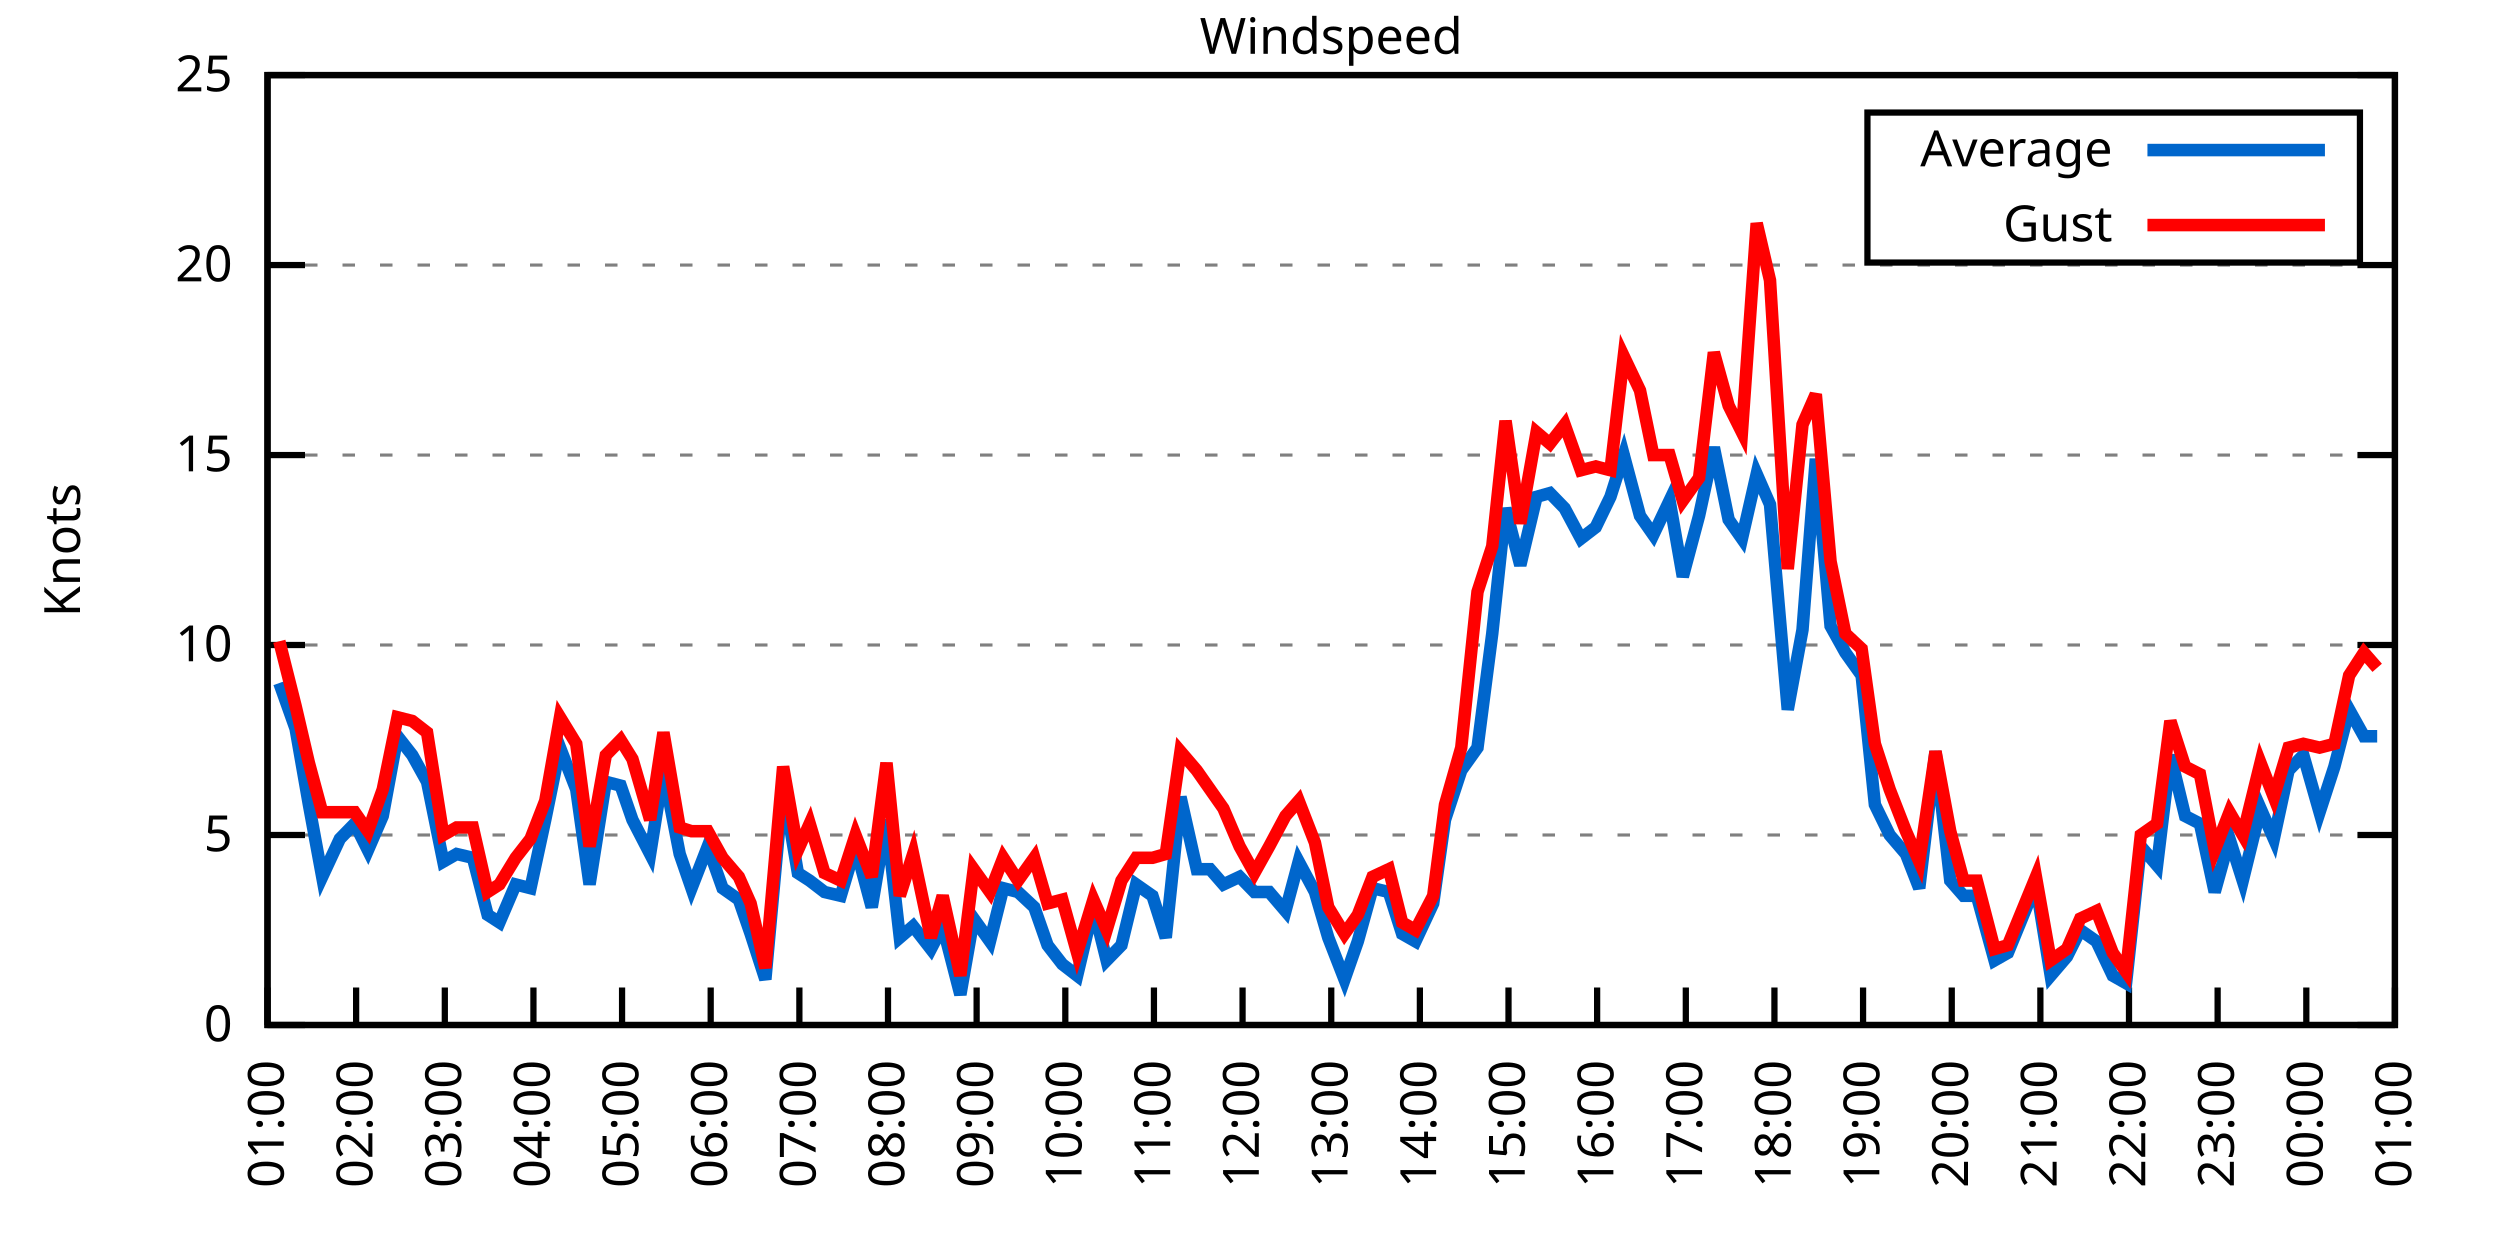
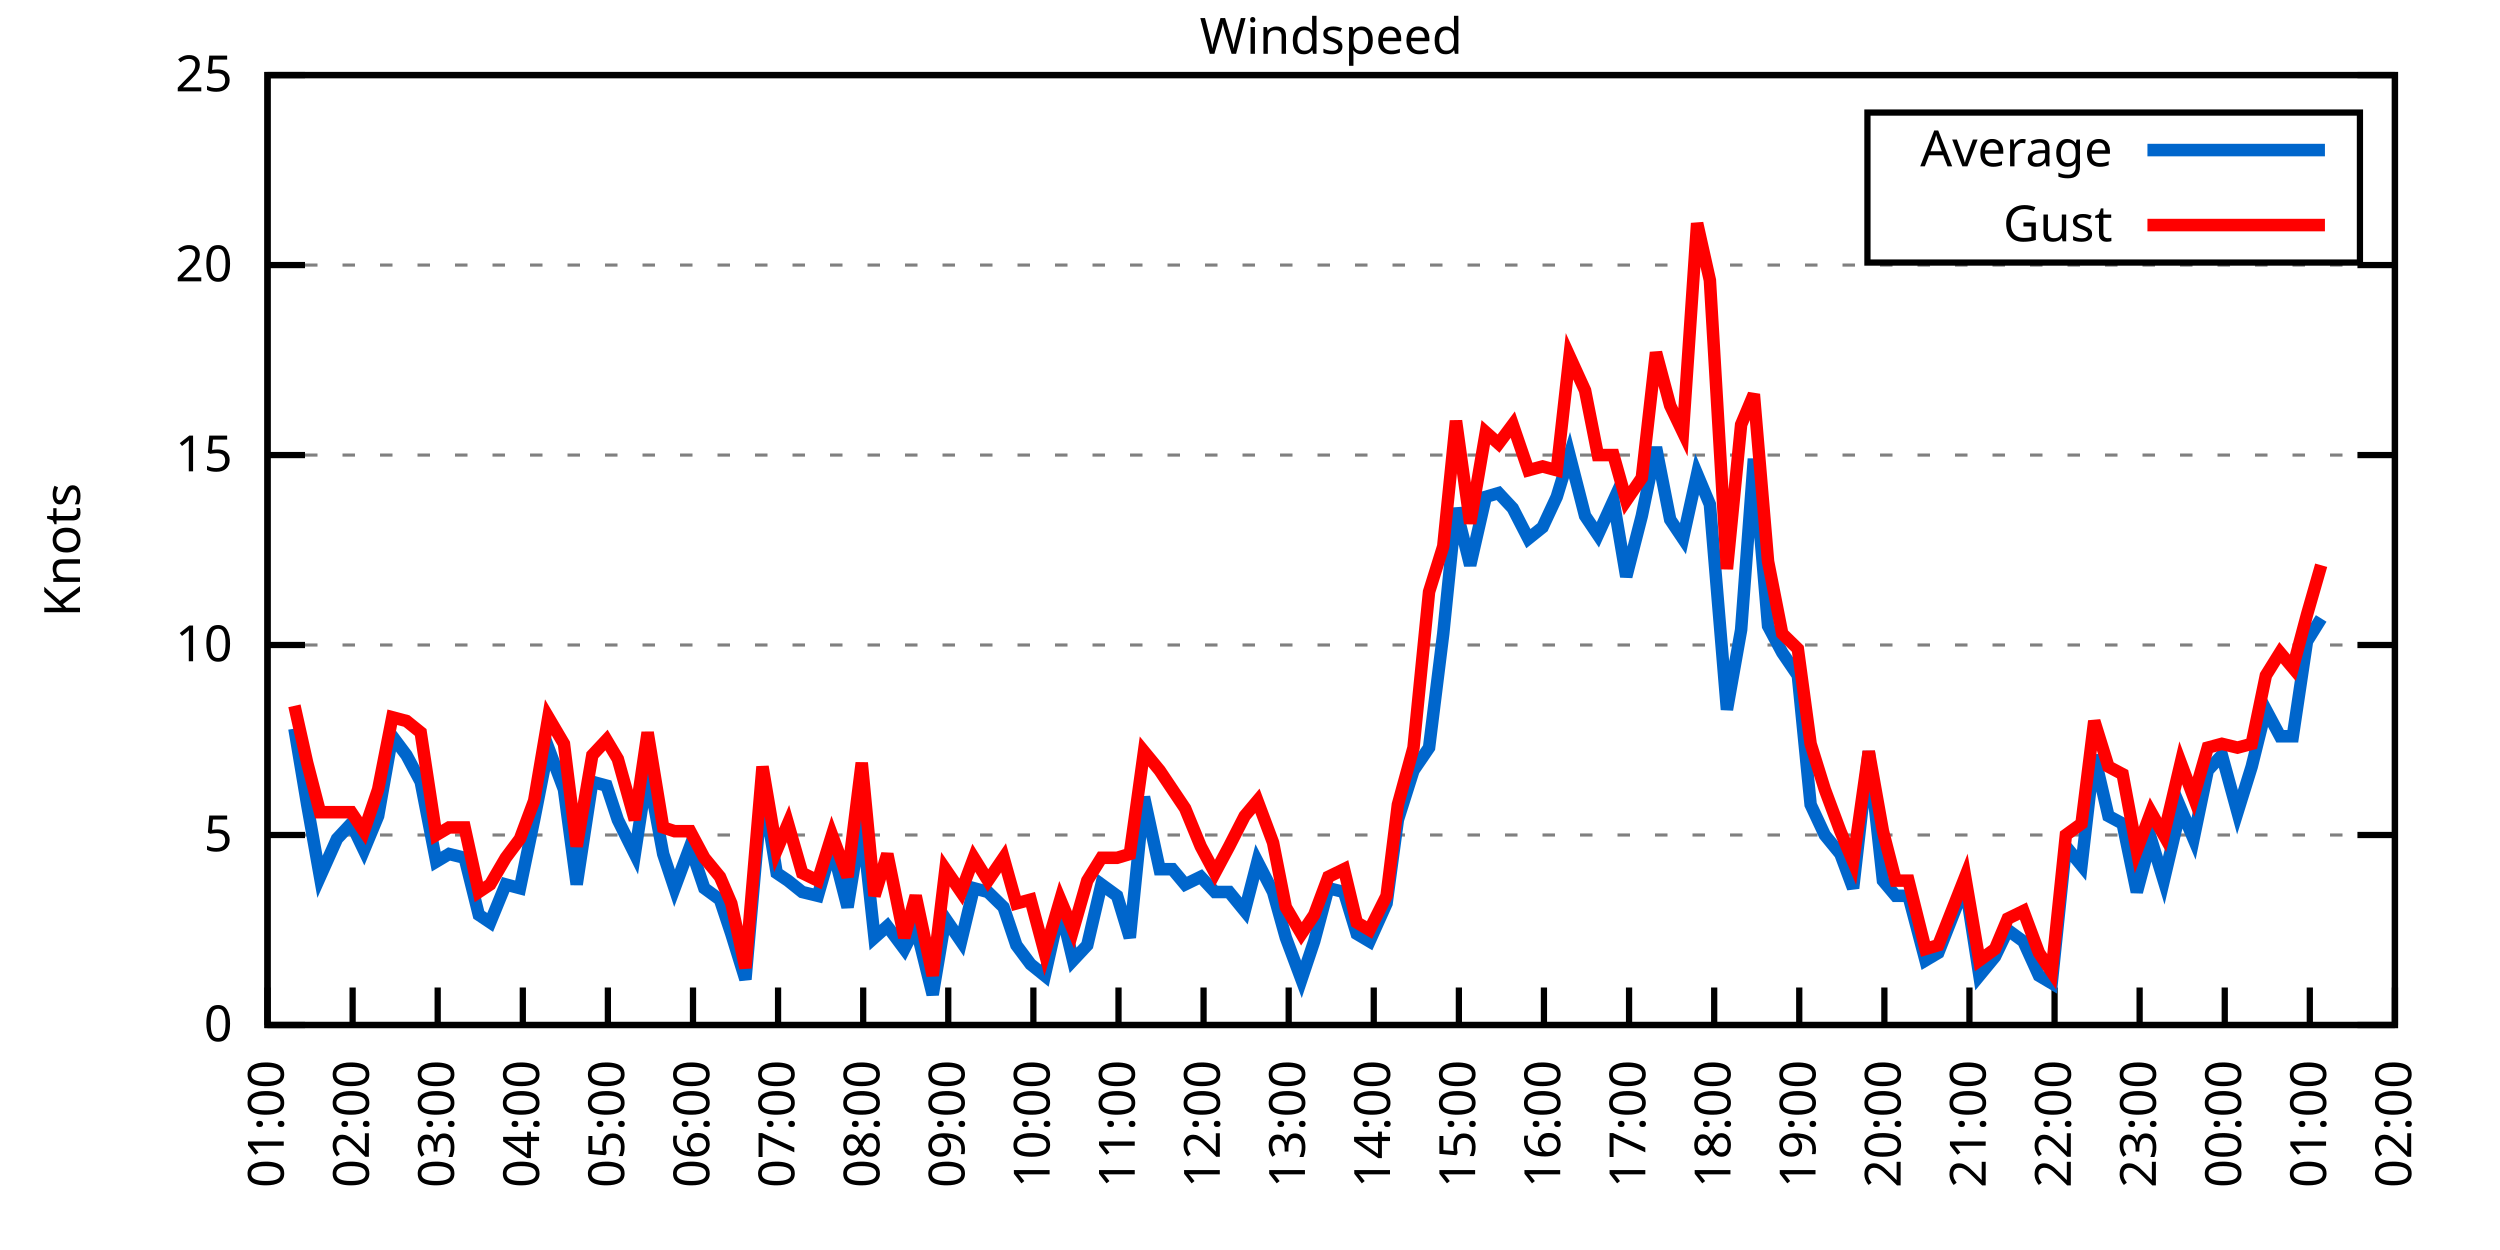
<svg xmlns="http://www.w3.org/2000/svg" xmlns:xlink="http://www.w3.org/1999/xlink" width="400" height="200" viewBox="0 0 400 200">
  <g id="gnuplot_canvas">
    <rect x="0" y="0" width="400" height="200" fill="none" />
    <defs>
      <circle id="gpDot" r="0.5" stroke-width="0.5" stroke="currentColor" />
      <path id="gpPt0" stroke-width="0.333" stroke="currentColor" d="M-1,0 h2 M0,-1 v2" />
      <path id="gpPt1" stroke-width="0.333" stroke="currentColor" d="M-1,-1 L1,1 M1,-1 L-1,1" />
      <path id="gpPt2" stroke-width="0.333" stroke="currentColor" d="M-1,0 L1,0 M0,-1 L0,1 M-1,-1 L1,1 M-1,1 L1,-1" />
      <rect id="gpPt3" stroke-width="0.333" stroke="currentColor" x="-1" y="-1" width="2" height="2" />
      <rect id="gpPt4" stroke-width="0.333" stroke="currentColor" fill="currentColor" x="-1" y="-1" width="2" height="2" />
      <circle id="gpPt5" stroke-width="0.333" stroke="currentColor" cx="0" cy="0" r="1" />
      <use xlink:href="#gpPt5" id="gpPt6" fill="currentColor" stroke="none" />
      <path id="gpPt7" stroke-width="0.333" stroke="currentColor" d="M0,-1.33 L-1.33,0.67 L1.33,0.67 z" />
      <use xlink:href="#gpPt7" id="gpPt8" fill="currentColor" stroke="none" />
      <use xlink:href="#gpPt7" id="gpPt9" stroke="currentColor" transform="rotate(180)" />
      <use xlink:href="#gpPt9" id="gpPt10" fill="currentColor" stroke="none" />
      <use xlink:href="#gpPt3" id="gpPt11" stroke="currentColor" transform="rotate(45)" />
      <use xlink:href="#gpPt11" id="gpPt12" fill="currentColor" stroke="none" />
      <path id="gpPt13" stroke-width="0.333" stroke="currentColor" d="M0,1.330 L1.265,0.411 L0.782,-1.067 L-0.782,-1.076 L-1.265,0.411 z" />
      <use xlink:href="#gpPt13" id="gpPt14" fill="currentColor" stroke="none" />
      <filter id="textbox" filterUnits="objectBoundingBox" x="0" y="0" height="1" width="1">
        <feFlood flood-color="white" flood-opacity="1" result="bgnd" />
        <feComposite in="SourceGraphic" in2="bgnd" operator="atop" />
      </filter>
      <filter id="greybox" filterUnits="objectBoundingBox" x="0" y="0" height="1" width="1">
        <feFlood flood-color="lightgrey" flood-opacity="1" result="grey" />
        <feComposite in="SourceGraphic" in2="grey" operator="atop" />
      </filter>
    </defs>
    <g fill="none" color="white" stroke="currentColor" stroke-width="1.00" stroke-linecap="butt" stroke-linejoin="miter">
</g>
    <g fill="none" color="black" stroke="currentColor" stroke-width="1.00" stroke-linecap="butt" stroke-linejoin="miter">
      <g stroke="none" shape-rendering="crispEdges">
        <polygon fill="rgb(255, 255, 255)" points="42.80,164.00 383.18,164.00 383.18,12.02 42.80,12.02 " />
      </g>
    </g>
    <g fill="none" color="black" stroke="currentColor" stroke-width="1.00" stroke-linecap="butt" stroke-linejoin="miter">
</g>
    <g fill="none" color="black" stroke="black" stroke-width="0.50" stroke-linecap="butt" stroke-linejoin="miter">
</g>
    <g fill="none" color="gray" stroke="currentColor" stroke-width="0.50" stroke-linecap="butt" stroke-linejoin="miter">
      <path stroke="gray" stroke-dasharray="2,4" class="gridline" d="M42.80,164.00 L383.19,164.00  " />
    </g>
    <g fill="none" color="gray" stroke="gray" stroke-width="1.00" stroke-linecap="butt" stroke-linejoin="miter">
</g>
    <g fill="none" color="black" stroke="currentColor" stroke-width="1.00" stroke-linecap="butt" stroke-linejoin="miter">
      <path stroke="black" d="M42.80,164.00 L48.80,164.00 M383.19,164.00 L377.19,164.00  " />
      <g transform="translate(37.20,166.60)" stroke="none" fill="black" font-family="Sans" font-size="8.00" text-anchor="end">
        <text>
          <tspan font-family="Sans"> 0</tspan>
        </text>
      </g>
    </g>
    <g fill="none" color="black" stroke="currentColor" stroke-width="1.00" stroke-linecap="butt" stroke-linejoin="miter">
</g>
    <g fill="none" color="black" stroke="black" stroke-width="0.50" stroke-linecap="butt" stroke-linejoin="miter">
</g>
    <g fill="none" color="gray" stroke="currentColor" stroke-width="0.50" stroke-linecap="butt" stroke-linejoin="miter">
      <path stroke="gray" stroke-dasharray="2,4" class="gridline" d="M42.80,133.60 L383.19,133.60  " />
    </g>
    <g fill="none" color="gray" stroke="gray" stroke-width="1.00" stroke-linecap="butt" stroke-linejoin="miter">
</g>
    <g fill="none" color="black" stroke="currentColor" stroke-width="1.00" stroke-linecap="butt" stroke-linejoin="miter">
      <path stroke="black" d="M42.80,133.60 L48.80,133.60 M383.19,133.60 L377.19,133.60  " />
      <g transform="translate(37.20,136.20)" stroke="none" fill="black" font-family="Sans" font-size="8.00" text-anchor="end">
        <text>
          <tspan font-family="Sans"> 5</tspan>
        </text>
      </g>
    </g>
    <g fill="none" color="black" stroke="currentColor" stroke-width="1.00" stroke-linecap="butt" stroke-linejoin="miter">
</g>
    <g fill="none" color="black" stroke="black" stroke-width="0.50" stroke-linecap="butt" stroke-linejoin="miter">
</g>
    <g fill="none" color="gray" stroke="currentColor" stroke-width="0.50" stroke-linecap="butt" stroke-linejoin="miter">
      <path stroke="gray" stroke-dasharray="2,4" class="gridline" d="M42.80,103.20 L383.19,103.20  " />
    </g>
    <g fill="none" color="gray" stroke="gray" stroke-width="1.00" stroke-linecap="butt" stroke-linejoin="miter">
</g>
    <g fill="none" color="black" stroke="currentColor" stroke-width="1.00" stroke-linecap="butt" stroke-linejoin="miter">
      <path stroke="black" d="M42.80,103.20 L48.80,103.20 M383.19,103.20 L377.19,103.20  " />
      <g transform="translate(37.20,105.80)" stroke="none" fill="black" font-family="Sans" font-size="8.00" text-anchor="end">
        <text>
          <tspan font-family="Sans"> 10</tspan>
        </text>
      </g>
    </g>
    <g fill="none" color="black" stroke="currentColor" stroke-width="1.00" stroke-linecap="butt" stroke-linejoin="miter">
</g>
    <g fill="none" color="black" stroke="black" stroke-width="0.50" stroke-linecap="butt" stroke-linejoin="miter">
</g>
    <g fill="none" color="gray" stroke="currentColor" stroke-width="0.50" stroke-linecap="butt" stroke-linejoin="miter">
      <path stroke="gray" stroke-dasharray="2,4" class="gridline" d="M42.80,72.81 L383.19,72.81  " />
    </g>
    <g fill="none" color="gray" stroke="gray" stroke-width="1.00" stroke-linecap="butt" stroke-linejoin="miter">
</g>
    <g fill="none" color="black" stroke="currentColor" stroke-width="1.00" stroke-linecap="butt" stroke-linejoin="miter">
      <path stroke="black" d="M42.80,72.81 L48.80,72.81 M383.19,72.81 L377.19,72.81  " />
      <g transform="translate(37.20,75.41)" stroke="none" fill="black" font-family="Sans" font-size="8.00" text-anchor="end">
        <text>
          <tspan font-family="Sans"> 15</tspan>
        </text>
      </g>
    </g>
    <g fill="none" color="black" stroke="currentColor" stroke-width="1.00" stroke-linecap="butt" stroke-linejoin="miter">
</g>
    <g fill="none" color="black" stroke="black" stroke-width="0.50" stroke-linecap="butt" stroke-linejoin="miter">
</g>
    <g fill="none" color="gray" stroke="currentColor" stroke-width="0.50" stroke-linecap="butt" stroke-linejoin="miter">
      <path stroke="gray" stroke-dasharray="2,4" class="gridline" d="M42.80,42.41 L383.19,42.41  " />
    </g>
    <g fill="none" color="gray" stroke="gray" stroke-width="1.00" stroke-linecap="butt" stroke-linejoin="miter">
</g>
    <g fill="none" color="black" stroke="currentColor" stroke-width="1.00" stroke-linecap="butt" stroke-linejoin="miter">
      <path stroke="black" d="M42.80,42.41 L48.80,42.41 M383.19,42.41 L377.19,42.41  " />
      <g transform="translate(37.20,45.01)" stroke="none" fill="black" font-family="Sans" font-size="8.00" text-anchor="end">
        <text>
          <tspan font-family="Sans"> 20</tspan>
        </text>
      </g>
    </g>
    <g fill="none" color="black" stroke="currentColor" stroke-width="1.00" stroke-linecap="butt" stroke-linejoin="miter">
</g>
    <g fill="none" color="black" stroke="black" stroke-width="0.50" stroke-linecap="butt" stroke-linejoin="miter">
</g>
    <g fill="none" color="gray" stroke="currentColor" stroke-width="0.50" stroke-linecap="butt" stroke-linejoin="miter">
      <path stroke="gray" stroke-dasharray="2,4" class="gridline" d="M42.80,12.01 L383.19,12.01  " />
    </g>
    <g fill="none" color="gray" stroke="gray" stroke-width="1.00" stroke-linecap="butt" stroke-linejoin="miter">
</g>
    <g fill="none" color="black" stroke="currentColor" stroke-width="1.00" stroke-linecap="butt" stroke-linejoin="miter">
      <path stroke="black" d="M42.80,12.01 L48.80,12.01 M383.19,12.01 L377.19,12.01  " />
      <g transform="translate(37.20,14.61)" stroke="none" fill="black" font-family="Sans" font-size="8.00" text-anchor="end">
        <text>
          <tspan font-family="Sans"> 25</tspan>
        </text>
      </g>
    </g>
    <g fill="none" color="black" stroke="currentColor" stroke-width="1.00" stroke-linecap="butt" stroke-linejoin="miter">
      <path stroke="black" d="M42.80,164.00 L42.80,158.00  " />
      <g transform="translate(45.40,169.60) rotate(270.00)" stroke="none" fill="black" font-family="Sans" font-size="8.00" text-anchor="end">
        <text>
          <tspan font-family="Sans">01:00</tspan>
        </text>
      </g>
    </g>
    <g fill="none" color="black" stroke="currentColor" stroke-width="1.00" stroke-linecap="butt" stroke-linejoin="miter">
-       <path stroke="black" d="M56.98,164.00 L56.98,158.00  " />
-       <g transform="translate(59.58,169.60) rotate(270.00)" stroke="none" fill="black" font-family="Sans" font-size="8.00" text-anchor="end">
+       <path stroke="black" d="M56.42,164.00 L56.42,158.00  " />
+       <g transform="translate(59.02,169.60) rotate(270.00)" stroke="none" fill="black" font-family="Sans" font-size="8.00" text-anchor="end">
        <text>
          <tspan font-family="Sans">02:00</tspan>
        </text>
      </g>
    </g>
    <g fill="none" color="black" stroke="currentColor" stroke-width="1.00" stroke-linecap="butt" stroke-linejoin="miter">
-       <path stroke="black" d="M71.17,164.00 L71.17,158.00  " />
-       <g transform="translate(73.77,169.60) rotate(270.00)" stroke="none" fill="black" font-family="Sans" font-size="8.00" text-anchor="end">
+       <path stroke="black" d="M70.03,164.00 L70.03,158.00  " />
+       <g transform="translate(72.63,169.60) rotate(270.00)" stroke="none" fill="black" font-family="Sans" font-size="8.00" text-anchor="end">
        <text>
          <tspan font-family="Sans">03:00</tspan>
        </text>
      </g>
    </g>
    <g fill="none" color="black" stroke="currentColor" stroke-width="1.00" stroke-linecap="butt" stroke-linejoin="miter">
-       <path stroke="black" d="M85.35,164.00 L85.35,158.00  " />
-       <g transform="translate(87.95,169.60) rotate(270.00)" stroke="none" fill="black" font-family="Sans" font-size="8.00" text-anchor="end">
+       <path stroke="black" d="M83.65,164.00 L83.65,158.00  " />
+       <g transform="translate(86.25,169.60) rotate(270.00)" stroke="none" fill="black" font-family="Sans" font-size="8.00" text-anchor="end">
        <text>
          <tspan font-family="Sans">04:00</tspan>
        </text>
      </g>
    </g>
    <g fill="none" color="black" stroke="currentColor" stroke-width="1.00" stroke-linecap="butt" stroke-linejoin="miter">
-       <path stroke="black" d="M99.53,164.00 L99.53,158.00  " />
-       <g transform="translate(102.13,169.60) rotate(270.00)" stroke="none" fill="black" font-family="Sans" font-size="8.00" text-anchor="end">
+       <path stroke="black" d="M97.26,164.00 L97.26,158.00  " />
+       <g transform="translate(99.86,169.60) rotate(270.00)" stroke="none" fill="black" font-family="Sans" font-size="8.00" text-anchor="end">
        <text>
          <tspan font-family="Sans">05:00</tspan>
        </text>
      </g>
    </g>
    <g fill="none" color="black" stroke="currentColor" stroke-width="1.00" stroke-linecap="butt" stroke-linejoin="miter">
-       <path stroke="black" d="M113.71,164.00 L113.71,158.00  " />
-       <g transform="translate(116.31,169.60) rotate(270.00)" stroke="none" fill="black" font-family="Sans" font-size="8.00" text-anchor="end">
+       <path stroke="black" d="M110.88,164.00 L110.88,158.00  " />
+       <g transform="translate(113.48,169.60) rotate(270.00)" stroke="none" fill="black" font-family="Sans" font-size="8.00" text-anchor="end">
        <text>
          <tspan font-family="Sans">06:00</tspan>
        </text>
      </g>
    </g>
    <g fill="none" color="black" stroke="currentColor" stroke-width="1.00" stroke-linecap="butt" stroke-linejoin="miter">
-       <path stroke="black" d="M127.90,164.00 L127.90,158.00  " />
-       <g transform="translate(130.50,169.60) rotate(270.00)" stroke="none" fill="black" font-family="Sans" font-size="8.00" text-anchor="end">
+       <path stroke="black" d="M124.49,164.00 L124.49,158.00  " />
+       <g transform="translate(127.09,169.60) rotate(270.00)" stroke="none" fill="black" font-family="Sans" font-size="8.00" text-anchor="end">
        <text>
          <tspan font-family="Sans">07:00</tspan>
        </text>
      </g>
    </g>
    <g fill="none" color="black" stroke="currentColor" stroke-width="1.00" stroke-linecap="butt" stroke-linejoin="miter">
-       <path stroke="black" d="M142.08,164.00 L142.08,158.00  " />
-       <g transform="translate(144.68,169.60) rotate(270.00)" stroke="none" fill="black" font-family="Sans" font-size="8.00" text-anchor="end">
+       <path stroke="black" d="M138.11,164.00 L138.11,158.00  " />
+       <g transform="translate(140.71,169.60) rotate(270.00)" stroke="none" fill="black" font-family="Sans" font-size="8.00" text-anchor="end">
        <text>
          <tspan font-family="Sans">08:00</tspan>
        </text>
      </g>
    </g>
    <g fill="none" color="black" stroke="currentColor" stroke-width="1.00" stroke-linecap="butt" stroke-linejoin="miter">
-       <path stroke="black" d="M156.26,164.00 L156.26,158.00  " />
-       <g transform="translate(158.86,169.60) rotate(270.00)" stroke="none" fill="black" font-family="Sans" font-size="8.00" text-anchor="end">
+       <path stroke="black" d="M151.72,164.00 L151.72,158.00  " />
+       <g transform="translate(154.32,169.60) rotate(270.00)" stroke="none" fill="black" font-family="Sans" font-size="8.00" text-anchor="end">
        <text>
          <tspan font-family="Sans">09:00</tspan>
        </text>
      </g>
    </g>
    <g fill="none" color="black" stroke="currentColor" stroke-width="1.00" stroke-linecap="butt" stroke-linejoin="miter">
-       <path stroke="black" d="M170.45,164.00 L170.45,158.00  " />
-       <g transform="translate(173.05,169.60) rotate(270.00)" stroke="none" fill="black" font-family="Sans" font-size="8.00" text-anchor="end">
+       <path stroke="black" d="M165.34,164.00 L165.34,158.00  " />
+       <g transform="translate(167.94,169.60) rotate(270.00)" stroke="none" fill="black" font-family="Sans" font-size="8.00" text-anchor="end">
        <text>
          <tspan font-family="Sans">10:00</tspan>
        </text>
      </g>
    </g>
    <g fill="none" color="black" stroke="currentColor" stroke-width="1.00" stroke-linecap="butt" stroke-linejoin="miter">
-       <path stroke="black" d="M184.63,164.00 L184.63,158.00  " />
-       <g transform="translate(187.23,169.60) rotate(270.00)" stroke="none" fill="black" font-family="Sans" font-size="8.00" text-anchor="end">
+       <path stroke="black" d="M178.96,164.00 L178.96,158.00  " />
+       <g transform="translate(181.56,169.60) rotate(270.00)" stroke="none" fill="black" font-family="Sans" font-size="8.00" text-anchor="end">
        <text>
          <tspan font-family="Sans">11:00</tspan>
        </text>
      </g>
    </g>
    <g fill="none" color="black" stroke="currentColor" stroke-width="1.00" stroke-linecap="butt" stroke-linejoin="miter">
-       <path stroke="black" d="M198.81,164.00 L198.81,158.00  " />
-       <g transform="translate(201.41,169.60) rotate(270.00)" stroke="none" fill="black" font-family="Sans" font-size="8.00" text-anchor="end">
+       <path stroke="black" d="M192.57,164.00 L192.57,158.00  " />
+       <g transform="translate(195.17,169.60) rotate(270.00)" stroke="none" fill="black" font-family="Sans" font-size="8.00" text-anchor="end">
        <text>
          <tspan font-family="Sans">12:00</tspan>
        </text>
      </g>
    </g>
    <g fill="none" color="black" stroke="currentColor" stroke-width="1.00" stroke-linecap="butt" stroke-linejoin="miter">
-       <path stroke="black" d="M213.00,164.00 L213.00,158.00  " />
-       <g transform="translate(215.60,169.60) rotate(270.00)" stroke="none" fill="black" font-family="Sans" font-size="8.00" text-anchor="end">
+       <path stroke="black" d="M206.19,164.00 L206.19,158.00  " />
+       <g transform="translate(208.79,169.60) rotate(270.00)" stroke="none" fill="black" font-family="Sans" font-size="8.00" text-anchor="end">
        <text>
          <tspan font-family="Sans">13:00</tspan>
        </text>
      </g>
    </g>
    <g fill="none" color="black" stroke="currentColor" stroke-width="1.00" stroke-linecap="butt" stroke-linejoin="miter">
-       <path stroke="black" d="M227.18,164.00 L227.18,158.00  " />
-       <g transform="translate(229.78,169.60) rotate(270.00)" stroke="none" fill="black" font-family="Sans" font-size="8.00" text-anchor="end">
+       <path stroke="black" d="M219.80,164.00 L219.80,158.00  " />
+       <g transform="translate(222.40,169.60) rotate(270.00)" stroke="none" fill="black" font-family="Sans" font-size="8.00" text-anchor="end">
        <text>
          <tspan font-family="Sans">14:00</tspan>
        </text>
      </g>
    </g>
    <g fill="none" color="black" stroke="currentColor" stroke-width="1.00" stroke-linecap="butt" stroke-linejoin="miter">
-       <path stroke="black" d="M241.36,164.00 L241.36,158.00  " />
-       <g transform="translate(243.96,169.60) rotate(270.00)" stroke="none" fill="black" font-family="Sans" font-size="8.00" text-anchor="end">
+       <path stroke="black" d="M233.42,164.00 L233.42,158.00  " />
+       <g transform="translate(236.02,169.60) rotate(270.00)" stroke="none" fill="black" font-family="Sans" font-size="8.00" text-anchor="end">
        <text>
          <tspan font-family="Sans">15:00</tspan>
        </text>
      </g>
    </g>
    <g fill="none" color="black" stroke="currentColor" stroke-width="1.00" stroke-linecap="butt" stroke-linejoin="miter">
-       <path stroke="black" d="M255.54,164.00 L255.54,158.00  " />
-       <g transform="translate(258.14,169.60) rotate(270.00)" stroke="none" fill="black" font-family="Sans" font-size="8.00" text-anchor="end">
+       <path stroke="black" d="M247.03,164.00 L247.03,158.00  " />
+       <g transform="translate(249.63,169.60) rotate(270.00)" stroke="none" fill="black" font-family="Sans" font-size="8.00" text-anchor="end">
        <text>
          <tspan font-family="Sans">16:00</tspan>
        </text>
      </g>
    </g>
    <g fill="none" color="black" stroke="currentColor" stroke-width="1.00" stroke-linecap="butt" stroke-linejoin="miter">
-       <path stroke="black" d="M269.73,164.00 L269.73,158.00  " />
-       <g transform="translate(272.33,169.60) rotate(270.00)" stroke="none" fill="black" font-family="Sans" font-size="8.00" text-anchor="end">
+       <path stroke="black" d="M260.65,164.00 L260.65,158.00  " />
+       <g transform="translate(263.25,169.60) rotate(270.00)" stroke="none" fill="black" font-family="Sans" font-size="8.00" text-anchor="end">
        <text>
          <tspan font-family="Sans">17:00</tspan>
        </text>
      </g>
    </g>
    <g fill="none" color="black" stroke="currentColor" stroke-width="1.00" stroke-linecap="butt" stroke-linejoin="miter">
-       <path stroke="black" d="M283.91,164.00 L283.91,158.00  " />
-       <g transform="translate(286.51,169.60) rotate(270.00)" stroke="none" fill="black" font-family="Sans" font-size="8.00" text-anchor="end">
+       <path stroke="black" d="M274.27,164.00 L274.27,158.00  " />
+       <g transform="translate(276.87,169.60) rotate(270.00)" stroke="none" fill="black" font-family="Sans" font-size="8.00" text-anchor="end">
        <text>
          <tspan font-family="Sans">18:00</tspan>
        </text>
      </g>
    </g>
    <g fill="none" color="black" stroke="currentColor" stroke-width="1.00" stroke-linecap="butt" stroke-linejoin="miter">
-       <path stroke="black" d="M298.09,164.00 L298.09,158.00  " />
-       <g transform="translate(300.69,169.60) rotate(270.00)" stroke="none" fill="black" font-family="Sans" font-size="8.00" text-anchor="end">
+       <path stroke="black" d="M287.88,164.00 L287.88,158.00  " />
+       <g transform="translate(290.48,169.60) rotate(270.00)" stroke="none" fill="black" font-family="Sans" font-size="8.00" text-anchor="end">
        <text>
          <tspan font-family="Sans">19:00</tspan>
        </text>
      </g>
    </g>
    <g fill="none" color="black" stroke="currentColor" stroke-width="1.00" stroke-linecap="butt" stroke-linejoin="miter">
-       <path stroke="black" d="M312.28,164.00 L312.28,158.00  " />
-       <g transform="translate(314.88,169.60) rotate(270.00)" stroke="none" fill="black" font-family="Sans" font-size="8.00" text-anchor="end">
+       <path stroke="black" d="M301.50,164.00 L301.50,158.00  " />
+       <g transform="translate(304.10,169.60) rotate(270.00)" stroke="none" fill="black" font-family="Sans" font-size="8.00" text-anchor="end">
        <text>
          <tspan font-family="Sans">20:00</tspan>
        </text>
      </g>
    </g>
    <g fill="none" color="black" stroke="currentColor" stroke-width="1.00" stroke-linecap="butt" stroke-linejoin="miter">
-       <path stroke="black" d="M326.46,164.00 L326.46,158.00  " />
-       <g transform="translate(329.06,169.60) rotate(270.00)" stroke="none" fill="black" font-family="Sans" font-size="8.00" text-anchor="end">
+       <path stroke="black" d="M315.11,164.00 L315.11,158.00  " />
+       <g transform="translate(317.71,169.60) rotate(270.00)" stroke="none" fill="black" font-family="Sans" font-size="8.00" text-anchor="end">
        <text>
          <tspan font-family="Sans">21:00</tspan>
        </text>
      </g>
    </g>
    <g fill="none" color="black" stroke="currentColor" stroke-width="1.00" stroke-linecap="butt" stroke-linejoin="miter">
-       <path stroke="black" d="M340.64,164.00 L340.64,158.00  " />
-       <g transform="translate(343.24,169.60) rotate(270.00)" stroke="none" fill="black" font-family="Sans" font-size="8.00" text-anchor="end">
+       <path stroke="black" d="M328.73,164.00 L328.73,158.00  " />
+       <g transform="translate(331.33,169.60) rotate(270.00)" stroke="none" fill="black" font-family="Sans" font-size="8.00" text-anchor="end">
        <text>
          <tspan font-family="Sans">22:00</tspan>
        </text>
      </g>
    </g>
    <g fill="none" color="black" stroke="currentColor" stroke-width="1.00" stroke-linecap="butt" stroke-linejoin="miter">
-       <path stroke="black" d="M354.82,164.00 L354.82,158.00  " />
-       <g transform="translate(357.42,169.60) rotate(270.00)" stroke="none" fill="black" font-family="Sans" font-size="8.00" text-anchor="end">
+       <path stroke="black" d="M342.34,164.00 L342.34,158.00  " />
+       <g transform="translate(344.94,169.60) rotate(270.00)" stroke="none" fill="black" font-family="Sans" font-size="8.00" text-anchor="end">
        <text>
          <tspan font-family="Sans">23:00</tspan>
        </text>
      </g>
    </g>
    <g fill="none" color="black" stroke="currentColor" stroke-width="1.00" stroke-linecap="butt" stroke-linejoin="miter">
-       <path stroke="black" d="M369.01,164.00 L369.01,158.00  " />
-       <g transform="translate(371.61,169.60) rotate(270.00)" stroke="none" fill="black" font-family="Sans" font-size="8.00" text-anchor="end">
+       <path stroke="black" d="M355.96,164.00 L355.96,158.00  " />
+       <g transform="translate(358.56,169.60) rotate(270.00)" stroke="none" fill="black" font-family="Sans" font-size="8.00" text-anchor="end">
        <text>
          <tspan font-family="Sans">00:00</tspan>
+         </text>
+       </g>
+     </g>
+     <g fill="none" color="black" stroke="currentColor" stroke-width="1.00" stroke-linecap="butt" stroke-linejoin="miter">
+       <path stroke="black" d="M369.57,164.00 L369.57,158.00  " />
+       <g transform="translate(372.17,169.60) rotate(270.00)" stroke="none" fill="black" font-family="Sans" font-size="8.00" text-anchor="end">
+         <text>
+           <tspan font-family="Sans">01:00</tspan>
        </text>
      </g>
    </g>
    <g fill="none" color="black" stroke="currentColor" stroke-width="1.00" stroke-linecap="butt" stroke-linejoin="miter">
      <path stroke="black" d="M383.19,164.00 L383.19,158.00  " />
      <g transform="translate(385.79,169.60) rotate(270.00)" stroke="none" fill="black" font-family="Sans" font-size="8.00" text-anchor="end">
        <text>
-           <tspan font-family="Sans">01:00</tspan>
+           <tspan font-family="Sans">02:00</tspan>
        </text>
      </g>
    </g>
    <g fill="none" color="black" stroke="currentColor" stroke-width="1.00" stroke-linecap="butt" stroke-linejoin="miter">
</g>
    <g fill="none" color="black" stroke="currentColor" stroke-width="1.00" stroke-linecap="butt" stroke-linejoin="miter">
      <path stroke="black" d="M42.80,12.01 L42.80,164.00 L383.19,164.00 L383.19,12.01 L42.80,12.01 Z  " />
    </g>
    <g fill="none" color="black" stroke="currentColor" stroke-width="1.00" stroke-linecap="butt" stroke-linejoin="miter">
</g>
    <g fill="none" color="black" stroke="currentColor" stroke-width="1.00" stroke-linecap="butt" stroke-linejoin="miter">
      <path stroke="black" d="M298.79,42.01 L298.79,18.01 L377.59,18.01 L377.59,42.01 L298.79,42.01 Z  " />
    </g>
    <g id="Windspeed_plot_1">
      <g fill="none" color="white" stroke="black" stroke-width="2.00" stroke-linecap="butt" stroke-linejoin="miter">
</g>
      <g fill="none" color="black" stroke="currentColor" stroke-width="2.00" stroke-linecap="butt" stroke-linejoin="miter">
        <g transform="translate(337.99,26.61)" stroke="none" fill="black" font-family="Sans" font-size="8.00" text-anchor="end">
          <text>
            <tspan font-family="Sans">Average</tspan>
          </text>
        </g>
      </g>
      <g fill="none" color="black" stroke="currentColor" stroke-width="2.00" stroke-linecap="butt" stroke-linejoin="miter">
-         <path stroke="rgb(  0, 102, 204)" d="M343.59,24.01 L371.99,24.01 M44.69,109.28 L47.29,116.58 L49.42,128.74 L51.55,140.29 L54.38,134.21 L56.75,131.78   L58.87,136.03 L61.24,130.56 L63.60,117.80 L65.97,120.83 L68.33,125.09 L70.93,137.86 L73.06,136.64 L75.66,137.25   L78.02,146.37 L79.91,147.59 L82.51,141.51 L84.88,142.11 L87.24,131.17 L89.60,119.62 L92.20,126.31 L94.33,141.51   L96.93,125.09 L99.30,125.70 L101.19,131.17 L104.02,136.64 L106.15,123.27 L108.75,136.64 L110.64,142.11 L113.24,135.43   L115.61,142.11 L118.21,143.94 L120.10,149.41 L122.46,156.70 L125.30,125.70 L127.66,139.68 L129.55,140.90 L131.92,142.72   L134.52,143.33 L136.88,135.43 L139.48,145.15 L141.84,131.17 L143.97,150.02 L146.10,148.19 L148.94,151.84 L150.83,148.19   L153.66,159.14 L155.79,146.98 L158.39,150.62 L160.52,142.11 L162.88,142.72 L165.48,145.15 L167.61,151.23 L169.97,154.27   L172.34,156.10 L174.94,145.15 L177.06,153.66 L179.43,151.23 L181.79,141.51 L184.39,143.33 L186.52,150.02 L188.88,127.52   L191.48,139.07 L193.61,139.07 L195.74,141.51 L198.34,140.29 L200.70,142.72 L203.07,142.72 L205.67,145.76 L207.79,137.86   L210.39,142.72 L212.52,150.02 L215.12,156.70 L217.25,150.62 L219.61,142.11 L222.21,142.72 L224.34,149.41 L226.47,150.62   L229.31,144.55 L231.20,131.17 L233.80,123.27 L236.40,119.62 L238.76,101.38 L240.89,81.32 L243.25,90.44 L245.85,79.49   L247.98,78.89 L250.34,81.32 L252.94,86.18 L255.31,84.36 L257.67,79.49 L259.80,72.81 L262.40,82.53 L264.53,85.57   L267.13,80.10 L269.25,92.26 L271.85,82.53 L274.22,71.59 L276.58,83.14 L278.71,86.18 L281.07,75.85 L283.20,80.71   L286.04,113.54 L288.40,100.77 L290.53,73.41 L292.89,100.16 L295.26,104.42 L297.86,108.07 L299.98,128.74 L302.35,133.60   L304.95,136.64 L307.08,142.11 L309.68,120.23 L312.04,140.90 L314.17,143.33 L316.29,143.33 L319.13,153.66 L321.26,152.45   L325.75,141.51 L328.11,156.10 L330.71,153.06 L332.84,148.80 L335.44,150.62 L338.04,156.10 L340.17,157.31 L342.53,135.43   L345.13,138.47 L347.26,120.83 L349.62,130.56 L351.99,131.78 L354.35,142.72 L356.72,134.21 L358.84,140.90 L361.68,129.35   L363.81,134.21 L366.17,123.27 L368.53,120.83 L371.13,129.95 L373.50,122.66 L375.86,113.54 L378.23,117.80 L380.35,117.80    " />
+         <path stroke="rgb(  0, 102, 204)" d="M343.59,24.01 L371.99,24.01 M47.11,116.58 L49.15,128.74 L51.20,140.29 L53.92,134.21 L56.19,131.78 L58.23,136.03   L60.50,130.56 L62.77,117.80 L65.04,120.83 L67.31,125.09 L69.80,137.86 L71.85,136.64 L74.34,137.25 L76.61,146.37   L78.43,147.59 L80.92,141.51 L83.19,142.11 L85.46,131.17 L87.73,119.62 L90.23,126.31 L92.27,141.51 L94.77,125.09   L97.04,125.70 L98.85,131.17 L101.57,136.64 L103.62,123.27 L106.11,136.64 L107.93,142.11 L110.42,135.43 L112.69,142.11   L115.19,143.94 L117.01,149.41 L119.27,156.70 L122.00,125.70 L124.27,139.68 L126.08,140.90 L128.35,142.72 L130.85,143.33   L133.12,135.43 L135.61,145.15 L137.88,131.17 L139.92,150.02 L141.97,148.19 L144.69,151.84 L146.51,148.19 L149.23,159.14   L151.27,146.98 L153.77,150.62 L155.81,142.11 L158.08,142.72 L160.57,145.15 L162.62,151.23 L164.89,154.27 L167.16,156.10   L169.65,145.15 L171.69,153.66 L173.96,151.23 L176.23,141.51 L178.73,143.33 L180.77,150.02 L183.04,127.52 L185.54,139.07   L187.58,139.07 L189.62,141.51 L192.12,140.29 L194.39,142.72 L196.66,142.72 L199.15,145.76 L201.19,137.86 L203.69,142.72   L205.73,150.02 L208.23,156.70 L210.27,150.62 L212.54,142.11 L215.04,142.72 L217.08,149.41 L219.12,150.62 L221.85,144.55   L223.66,131.17 L226.16,123.27 L228.65,119.62 L230.92,101.38 L232.96,81.32 L235.23,90.44 L237.73,79.49 L239.77,78.89   L242.04,81.32 L244.54,86.18 L246.81,84.36 L249.08,79.49 L251.12,72.81 L253.61,82.53 L255.66,85.57 L258.15,80.10   L260.20,92.26 L262.69,82.53 L264.96,71.59 L267.23,83.14 L269.27,86.18 L271.54,75.85 L273.58,80.71 L276.31,113.54   L278.58,100.77 L280.62,73.41 L282.89,100.16 L285.16,104.42 L287.65,108.07 L289.70,128.74 L291.97,133.60 L294.46,136.64   L296.50,142.11 L299.00,120.23 L301.27,140.90 L303.31,143.33 L305.35,143.33 L308.08,153.66 L310.12,152.45 L314.43,141.51   L316.70,156.10 L319.20,153.06 L321.24,148.80 L323.74,150.62 L326.23,156.10 L328.27,157.31 L330.54,135.43 L333.04,138.47   L335.08,120.83 L337.35,130.56 L339.62,131.78 L341.89,142.72 L344.16,134.21 L346.20,140.90 L348.92,129.35 L350.97,134.21   L353.24,123.27 L355.50,120.83 L358.00,129.95 L360.27,122.66 L362.54,113.54 L364.81,117.80 L366.85,117.80 L369.12,102.60   L371.39,98.95  " />
      </g>
    </g>
    <g id="Windspeed_plot_2">
      <g fill="none" color="black" stroke="currentColor" stroke-width="2.00" stroke-linecap="butt" stroke-linejoin="miter">
        <g transform="translate(337.99,38.61)" stroke="none" fill="black" font-family="Sans" font-size="8.00" text-anchor="end">
          <text>
            <tspan font-family="Sans">Gust</tspan>
          </text>
        </g>
      </g>
      <g fill="none" color="black" stroke="currentColor" stroke-width="2.00" stroke-linecap="butt" stroke-linejoin="miter">
-         <path stroke="rgb(255,   0,   0)" d="M343.59,36.01 L371.99,36.01 M44.69,102.60 L47.29,112.93 L49.42,122.05 L51.55,129.95 L54.38,129.95 L56.75,129.95   L58.87,132.99 L61.24,126.31 L63.60,114.76 L65.97,115.36 L68.33,117.19 L70.93,133.60 L73.06,132.39 L75.66,132.39   L78.02,142.72 L79.91,141.51 L82.51,137.25 L84.88,134.21 L87.24,128.13 L89.60,114.76 L92.20,119.01 L94.33,135.43   L96.93,120.83 L99.30,118.40 L101.19,121.44 L104.02,131.17 L106.15,117.19 L108.75,132.39 L110.64,132.99 L113.24,132.99   L115.61,137.25 L118.21,140.29 L120.10,144.55 L122.46,154.88 L125.30,122.66 L127.66,136.03 L129.55,131.78 L131.92,139.68   L134.52,140.90 L136.88,133.60 L139.48,140.29 L141.84,122.05 L143.97,143.33 L146.10,136.64 L148.94,150.02 L150.83,143.33   L153.66,156.10 L155.79,139.07 L158.39,142.72 L160.52,137.25 L162.88,140.90 L165.48,137.25 L167.61,144.55 L169.97,143.94   L172.34,152.45 L174.94,143.94 L177.06,148.80 L179.43,140.90 L181.79,137.25 L184.39,137.25 L186.52,136.64 L188.88,120.23   L191.48,123.27 L193.61,126.31 L195.74,129.35 L198.34,135.43 L200.70,139.68 L203.07,135.43 L205.67,130.56 L207.79,128.13   L210.39,134.82 L212.52,145.15 L215.12,149.41 L217.25,146.37 L219.61,140.29 L222.21,139.07 L224.34,147.59 L226.47,148.80   L229.31,143.33 L231.20,128.74 L233.80,119.62 L236.40,94.69 L238.76,87.40 L240.89,67.33 L243.25,83.75 L245.85,69.16   L247.98,70.98 L250.34,67.94 L252.94,75.24 L255.31,74.63 L257.67,75.24 L259.80,57.00 L262.40,62.47 L264.53,72.81   L267.13,72.81 L269.25,80.10 L271.85,76.45 L274.22,56.39 L276.58,64.90 L278.71,69.16 L281.07,35.72 L283.20,44.84   L286.04,91.04 L288.40,67.94 L290.53,63.08 L292.89,89.83 L295.26,101.38 L297.86,103.81 L299.98,119.01 L302.35,126.31   L304.95,132.99 L307.08,137.86 L309.68,120.23 L312.04,132.99 L314.17,140.90 L316.29,140.90 L319.13,151.84 L321.26,151.23   L325.75,140.29 L328.11,153.66 L330.71,151.84 L332.84,146.98 L335.44,145.76 L338.04,152.45 L340.17,155.49 L342.53,133.60   L345.13,131.78 L347.26,115.36 L349.62,122.66 L351.99,123.87 L354.35,136.03 L356.72,129.95 L358.84,133.60 L361.68,122.05   L363.81,127.52 L366.17,119.62 L368.53,119.01 L371.13,119.62 L373.50,119.01 L375.86,108.07 L378.23,104.42 L380.35,106.85    " />
+         <path stroke="rgb(255,   0,   0)" d="M343.59,36.01 L371.99,36.01 M47.11,112.93 L49.15,122.05 L51.20,129.95 L53.92,129.95 L56.19,129.95 L58.23,132.99   L60.50,126.31 L62.77,114.76 L65.04,115.36 L67.31,117.19 L69.80,133.60 L71.85,132.39 L74.34,132.39 L76.61,142.72   L78.43,141.51 L80.92,137.25 L83.19,134.21 L85.46,128.13 L87.73,114.76 L90.23,119.01 L92.27,135.43 L94.77,120.83   L97.04,118.40 L98.85,121.44 L101.57,131.17 L103.62,117.19 L106.11,132.39 L107.93,132.99 L110.42,132.99 L112.69,137.25   L115.19,140.29 L117.01,144.55 L119.27,154.88 L122.00,122.66 L124.27,136.03 L126.08,131.78 L128.35,139.68 L130.85,140.90   L133.12,133.60 L135.61,140.29 L137.88,122.05 L139.92,143.33 L141.97,136.64 L144.69,150.02 L146.51,143.33 L149.23,156.10   L151.27,139.07 L153.77,142.72 L155.81,137.25 L158.08,140.90 L160.57,137.25 L162.62,144.55 L164.89,143.94 L167.16,152.45   L169.65,143.94 L171.69,148.80 L173.96,140.90 L176.23,137.25 L178.73,137.25 L180.77,136.64 L183.04,120.23 L185.54,123.27   L187.58,126.31 L189.62,129.35 L192.12,135.43 L194.39,139.68 L196.66,135.43 L199.15,130.56 L201.19,128.13 L203.69,134.82   L205.73,145.15 L208.23,149.41 L210.27,146.37 L212.54,140.29 L215.04,139.07 L217.08,147.59 L219.12,148.80 L221.85,143.33   L223.66,128.74 L226.16,119.62 L228.65,94.69 L230.92,87.40 L232.96,67.33 L235.23,83.75 L237.73,69.16 L239.77,70.98   L242.04,67.94 L244.54,75.24 L246.81,74.63 L249.08,75.24 L251.12,57.00 L253.61,62.47 L255.66,72.81 L258.15,72.81   L260.20,80.10 L262.69,76.45 L264.96,56.39 L267.23,64.90 L269.27,69.16 L271.54,35.72 L273.58,44.84 L276.31,91.04   L278.58,67.94 L280.62,63.08 L282.89,89.83 L285.16,101.38 L287.65,103.81 L289.70,119.01 L291.97,126.31 L294.46,132.99   L296.50,137.86 L299.00,120.23 L301.27,132.99 L303.31,140.90 L305.35,140.90 L308.08,151.84 L310.12,151.23 L314.43,140.29   L316.70,153.66 L319.20,151.84 L321.24,146.98 L323.74,145.76 L326.23,152.45 L328.27,155.49 L330.54,133.60 L333.04,131.78   L335.08,115.36 L337.35,122.66 L339.62,123.87 L341.89,136.03 L344.16,129.95 L346.20,133.60 L348.92,122.05 L350.97,127.52   L353.24,119.62 L355.50,119.01 L358.00,119.62 L360.27,119.01 L362.54,108.07 L364.81,104.42 L366.85,106.85 L369.12,98.34   L371.39,90.44  " />
      </g>
    </g>
    <g fill="none" color="black" stroke="currentColor" stroke-width="2.00" stroke-linecap="butt" stroke-linejoin="miter">
</g>
    <g fill="none" color="black" stroke="black" stroke-width="1.00" stroke-linecap="butt" stroke-linejoin="miter">
</g>
    <g fill="none" color="black" stroke="currentColor" stroke-width="1.00" stroke-linecap="butt" stroke-linejoin="miter">
      <path stroke="black" d="M42.80,12.01 L42.80,164.00 L383.19,164.00 L383.19,12.01 L42.80,12.01 Z  " />
      <g transform="translate(12.80,88.01) rotate(270.00)" stroke="none" fill="black" font-family="Sans" font-size="8.00" text-anchor="middle">
        <text>
          <tspan font-family="Sans">Knots</tspan>
        </text>
      </g>
    </g>
    <g fill="none" color="black" stroke="currentColor" stroke-width="1.00" stroke-linecap="butt" stroke-linejoin="miter">
</g>
    <g fill="none" color="black" stroke="currentColor" stroke-width="1.00" stroke-linecap="butt" stroke-linejoin="miter">
      <g transform="translate(212.99,8.61)" stroke="none" fill="black" font-family="Sans" font-size="8.00" text-anchor="middle">
        <text>
          <tspan font-family="Sans">Windspeed</tspan>
        </text>
      </g>
    </g>
    <g fill="none" color="black" stroke="currentColor" stroke-width="1.00" stroke-linecap="butt" stroke-linejoin="miter">
</g>
  </g>
</svg>
